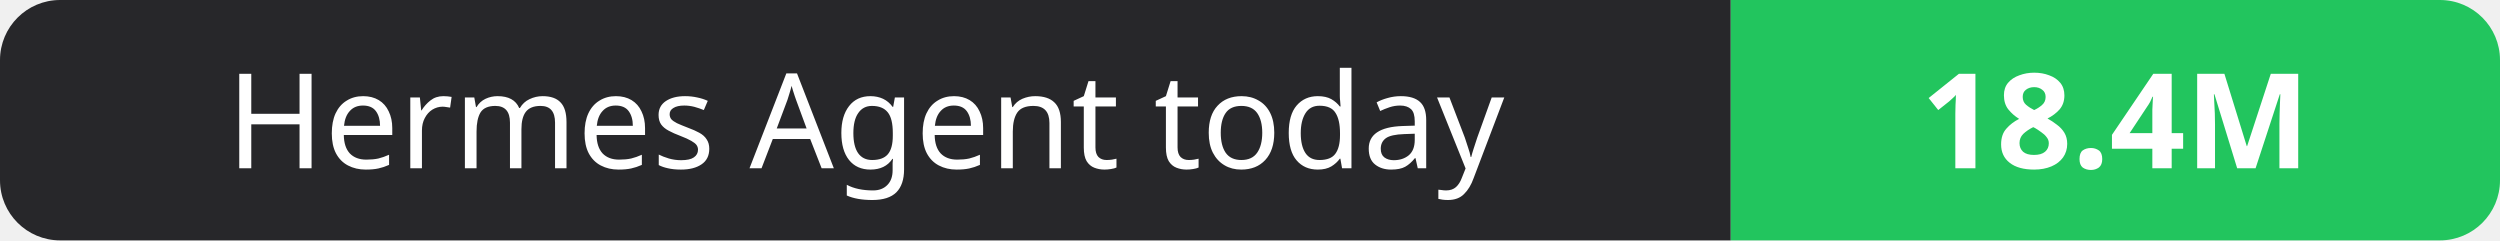
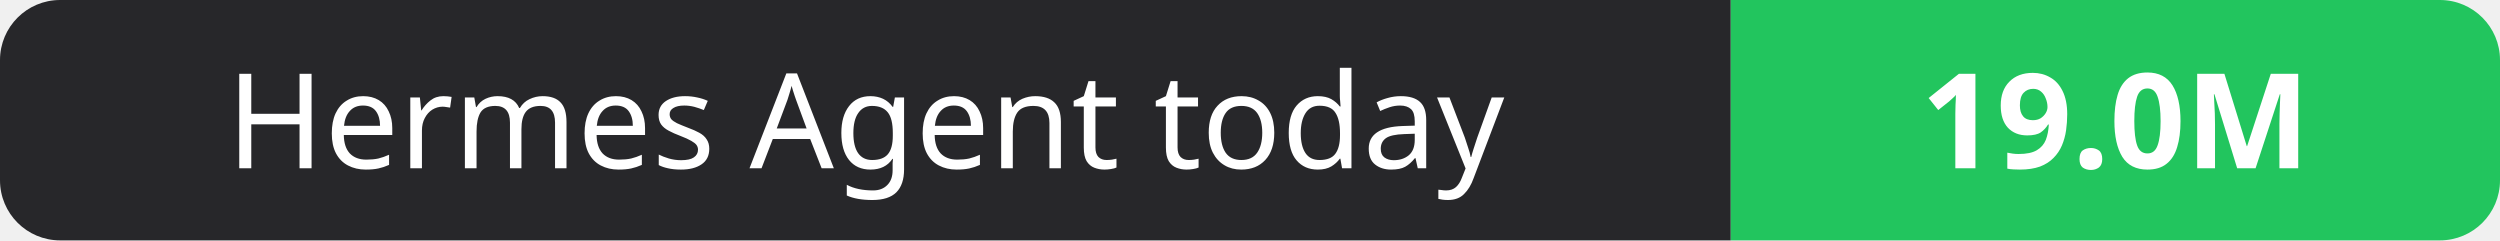
- <svg xmlns="http://www.w3.org/2000/svg" width="208" height="20" role="img" aria-label="Hermes Agent today: 18.4M">
+ <svg xmlns="http://www.w3.org/2000/svg" width="208" height="20" role="img" aria-label="Hermes Agent today: 19.0M">
  <clipPath id="r">
    <rect width="208" height="20" rx="5" fill="#fff" />
  </clipPath>
  <g clip-path="url(#r)">
    <rect width="144" height="20" fill="#27272a" />
    <rect x="144" width="64" height="20" fill="#22c55e" />
  </g>
  <g fill="#fff" text-anchor="middle" font-family="Verdana,Geneva,sans-serif" font-size="11">
    <text x="72.0" y="14">Hermes Agent today</text>
-     <text x="176.0" y="14" font-weight="700">18.4M</text>
+     <text x="176.0" y="14" font-weight="700">19.0M</text>
  </g>
</svg>
